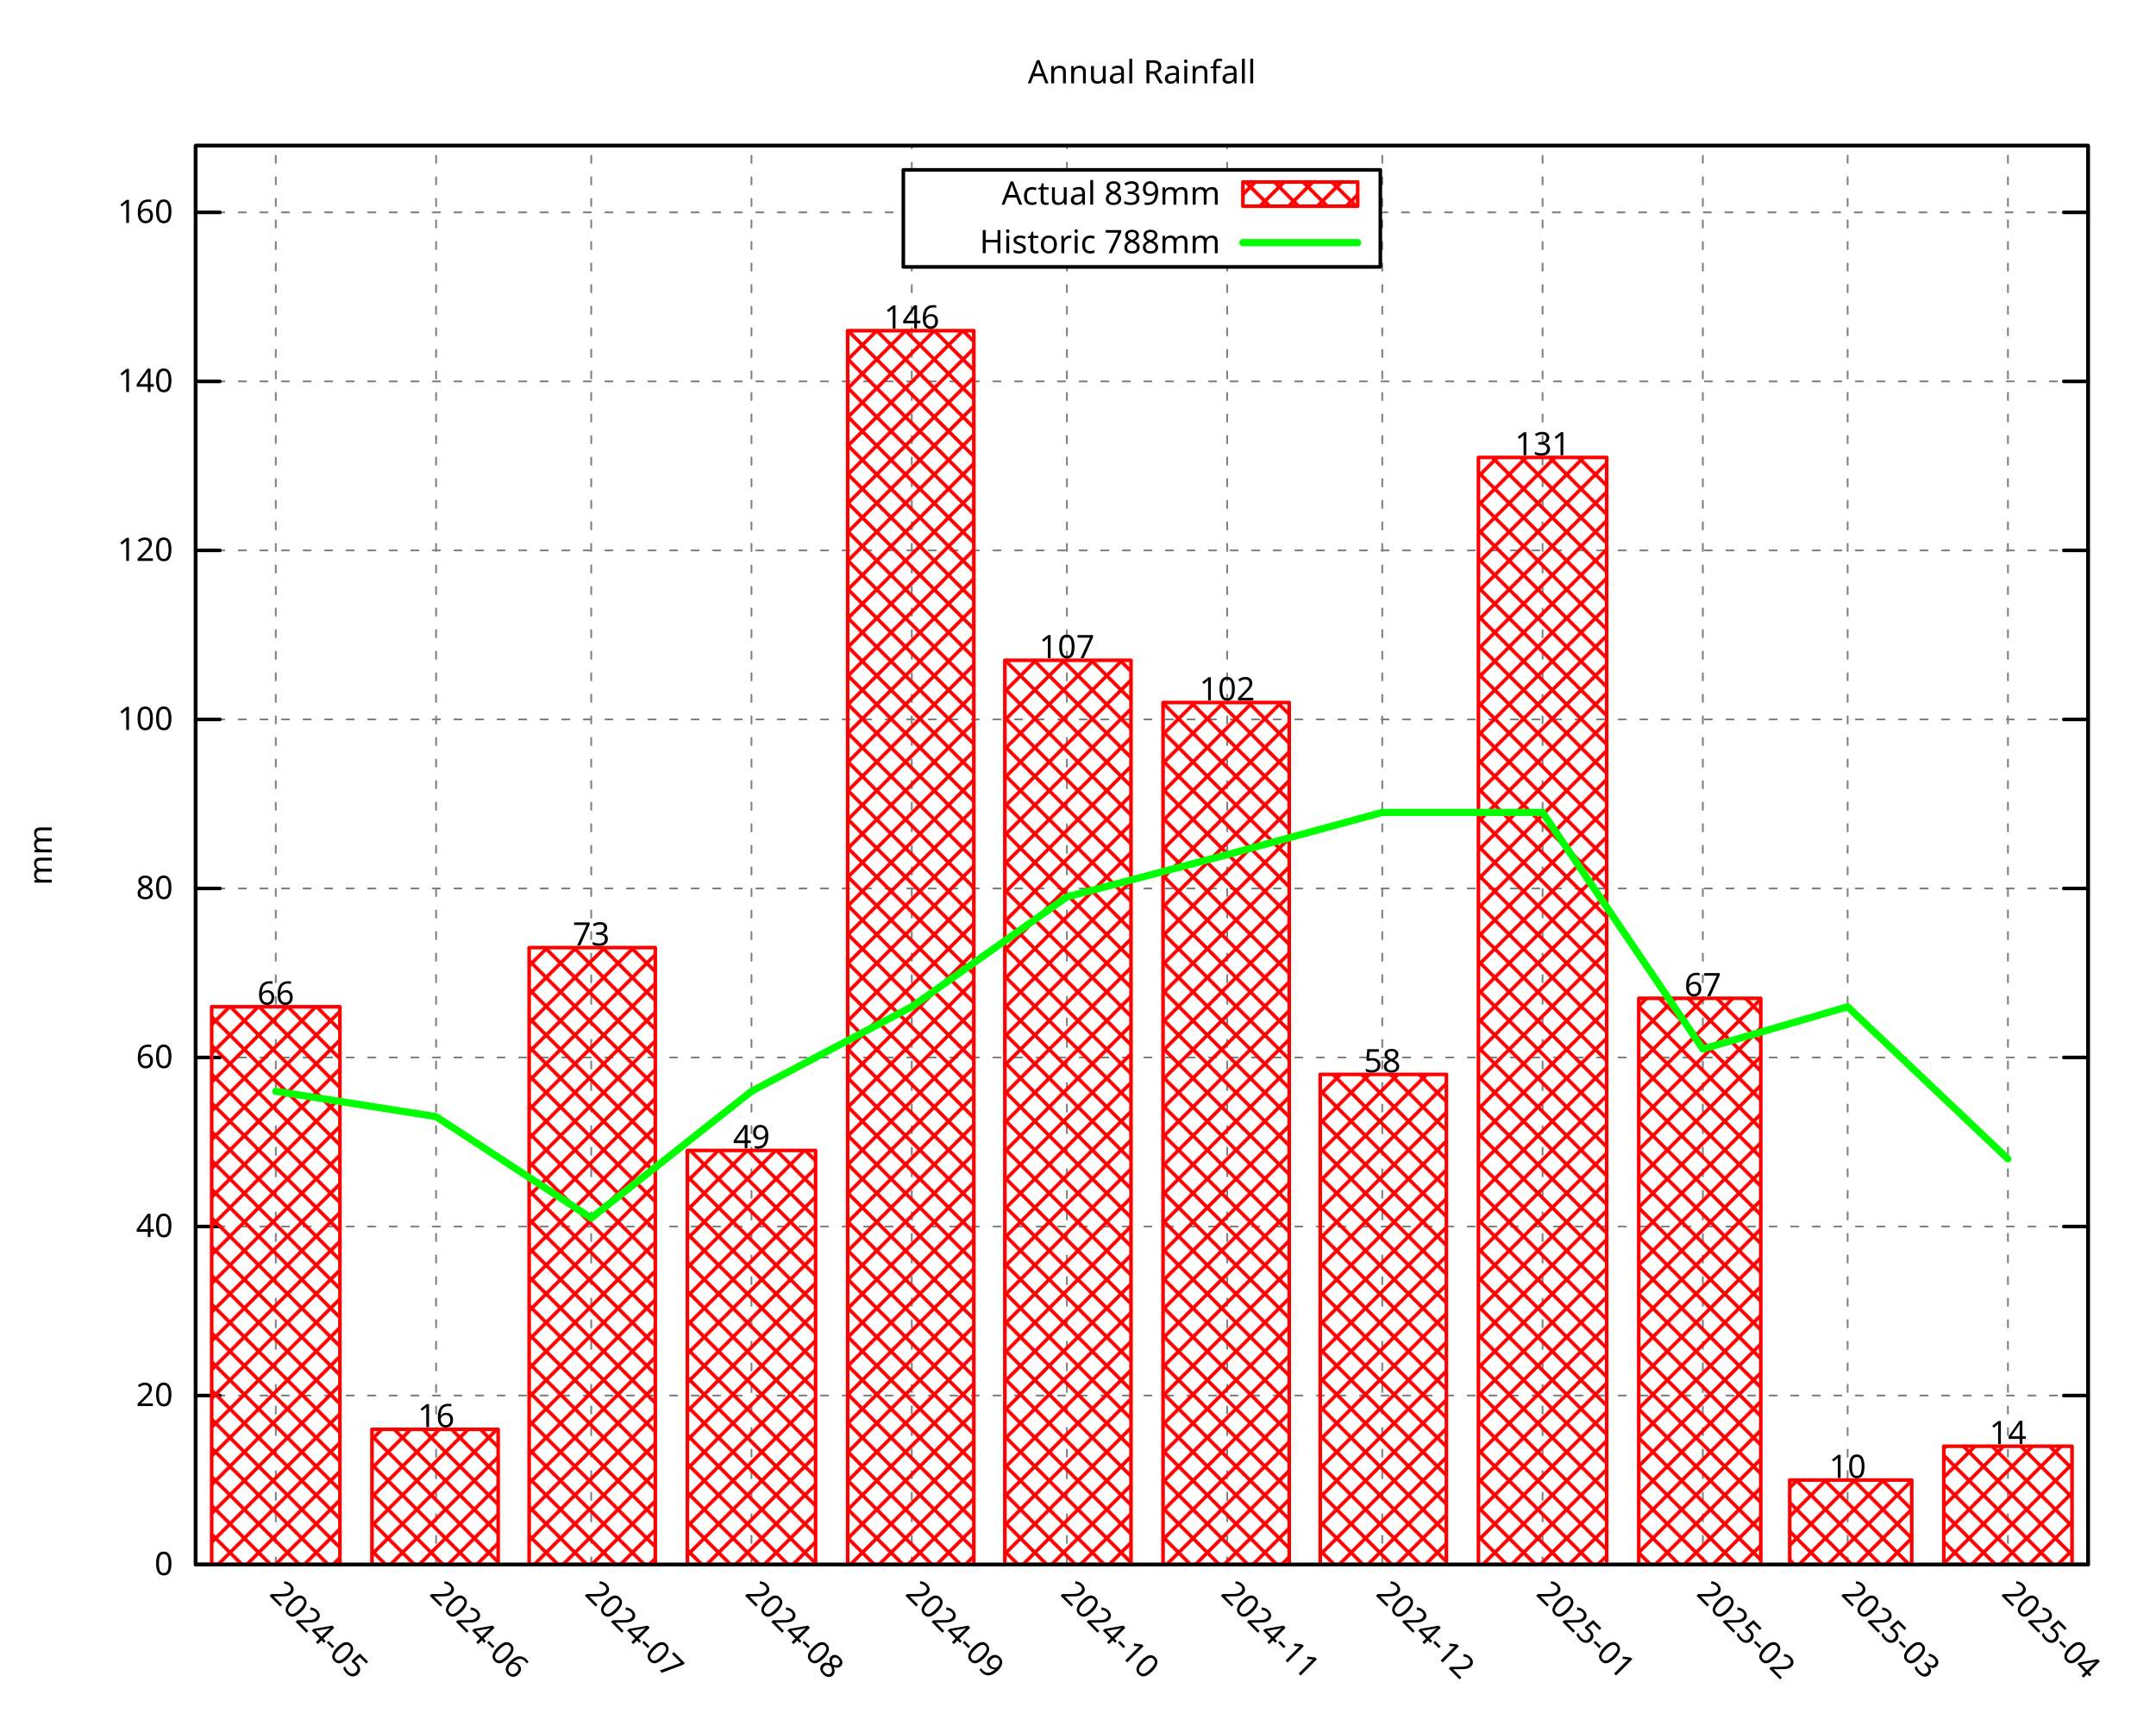
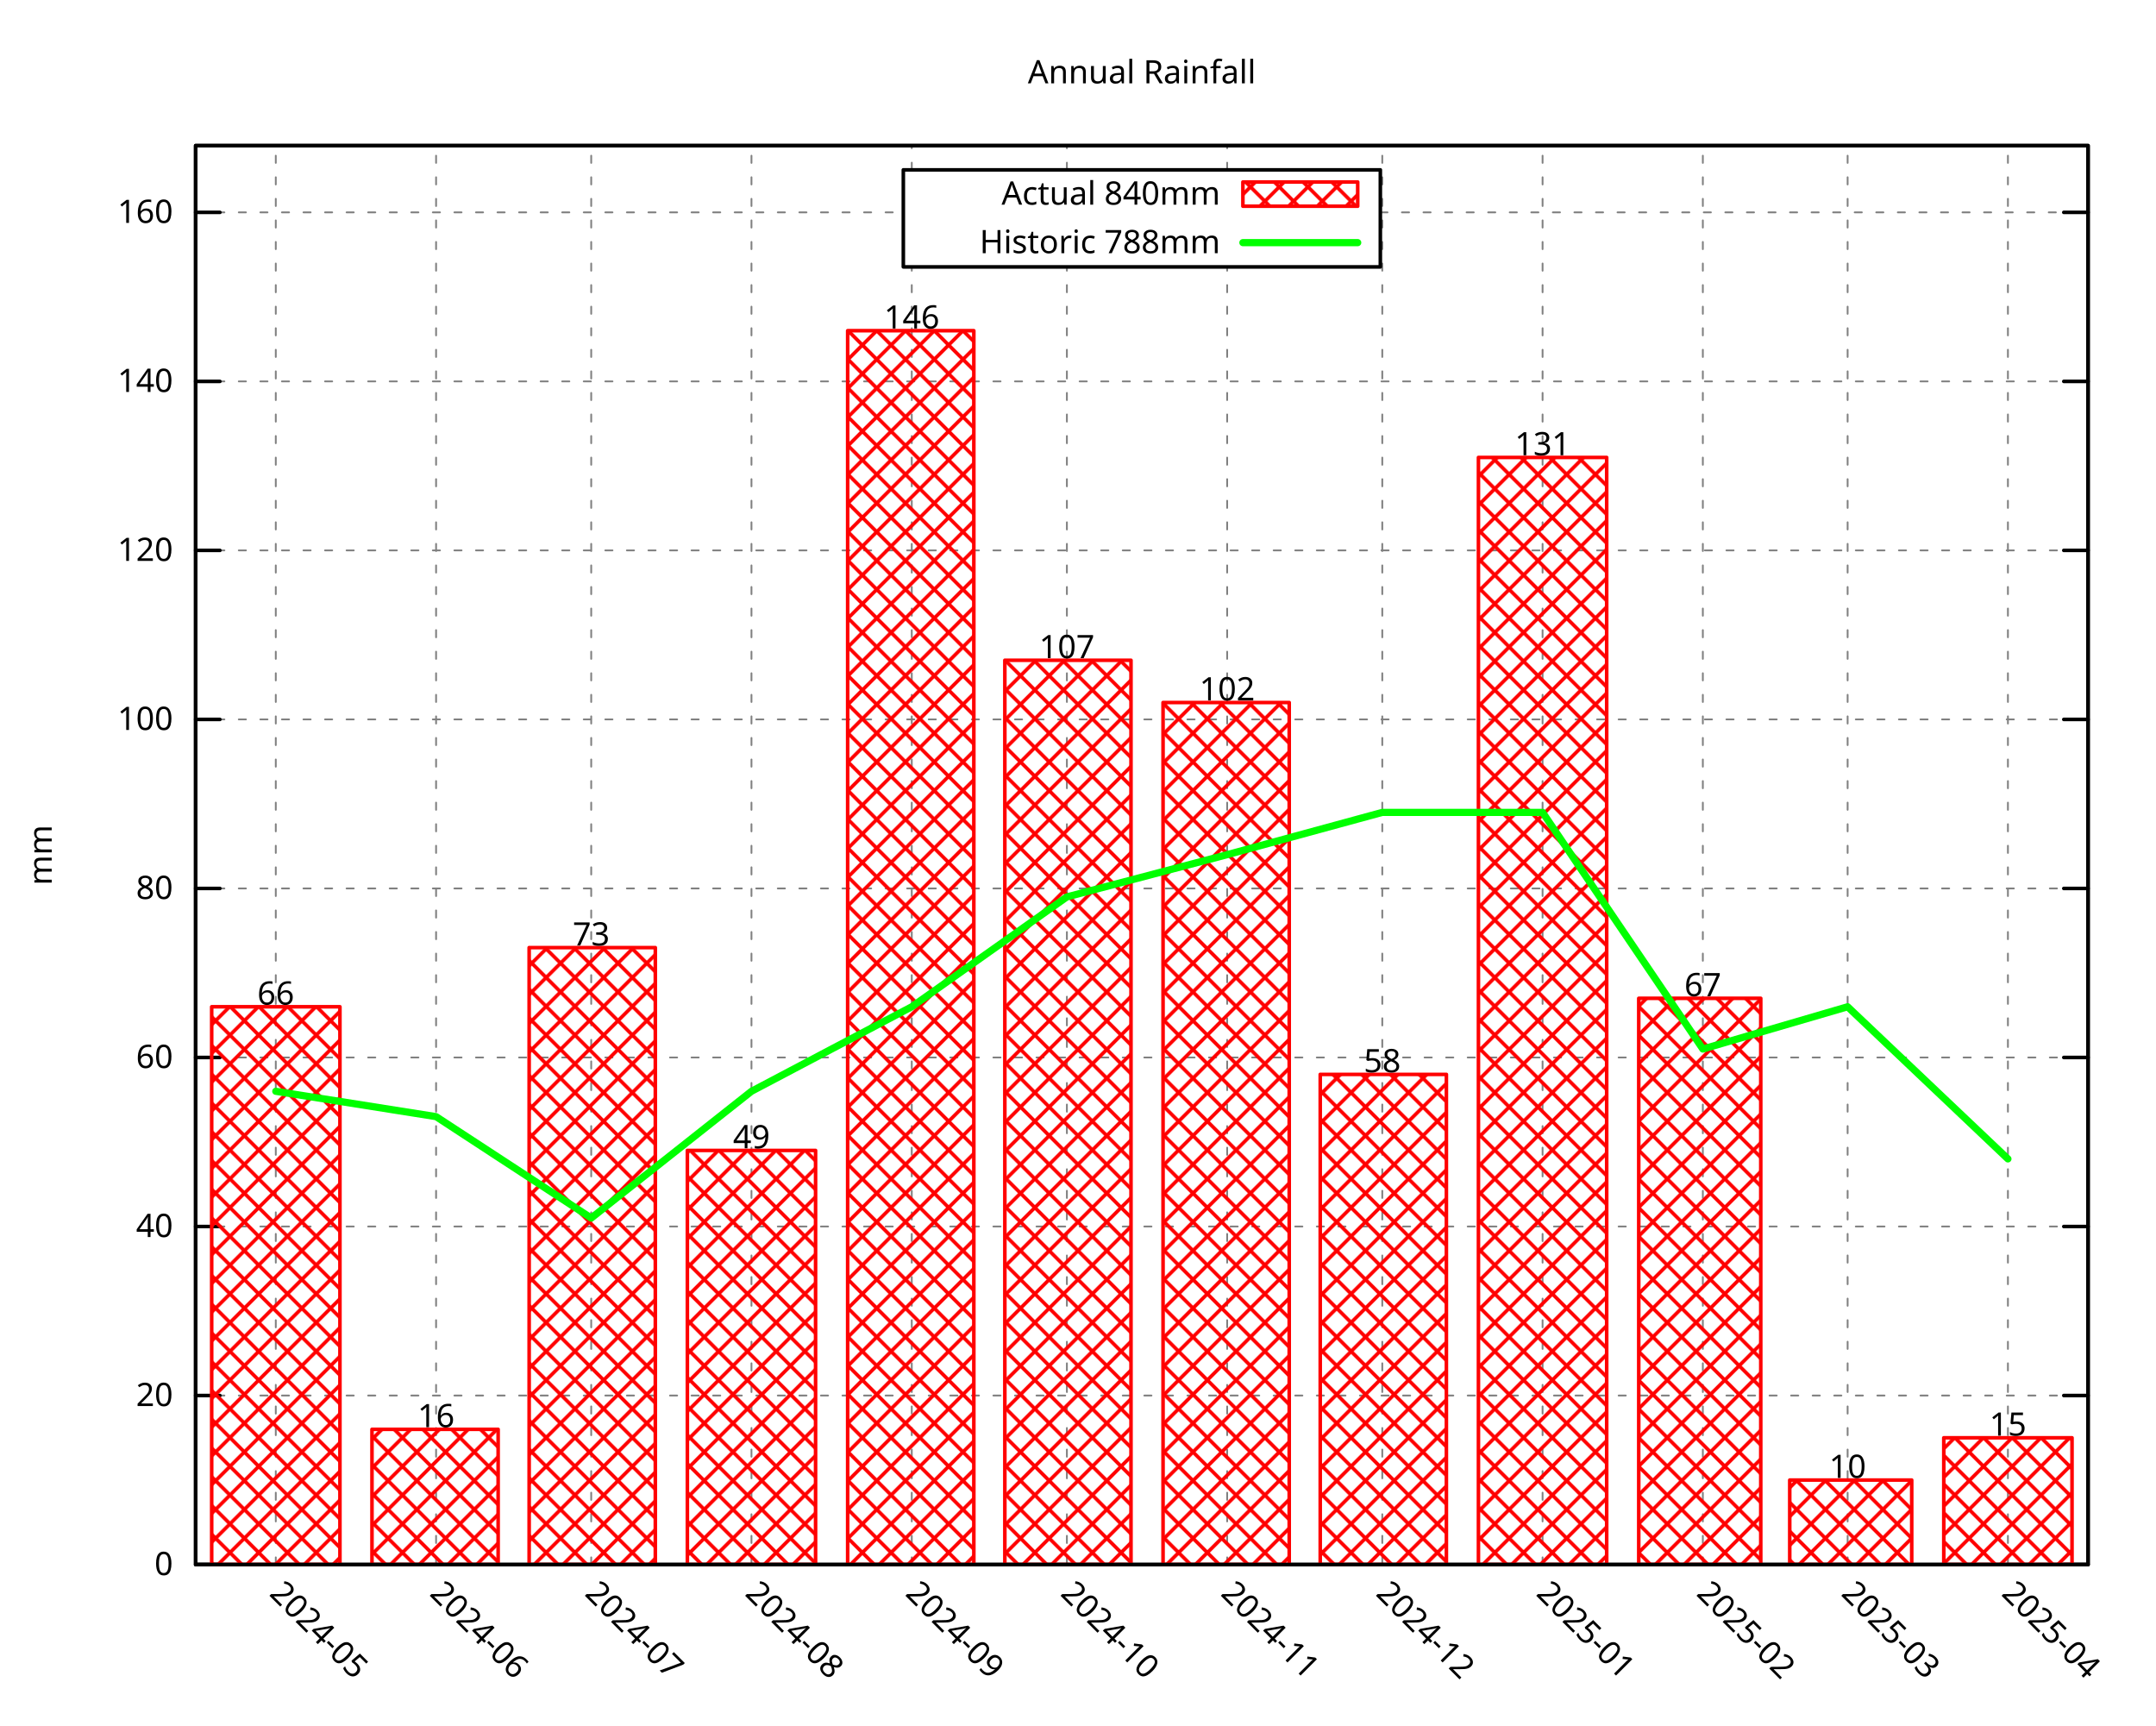
<svg xmlns="http://www.w3.org/2000/svg" xmlns:xlink="http://www.w3.org/1999/xlink" width="600" height="480" viewBox="0 0 600 480">
  <g id="gnuplot_canvas">
    <rect x="0" y="0" width="600" height="480" fill="none" />
    <defs>
      <circle id="gpDot" r="0.5" stroke-width="0.5" stroke="currentColor" />
      <path id="gpPt0" stroke-width="0.296" stroke="currentColor" d="M-1,0 h2 M0,-1 v2" />
      <path id="gpPt1" stroke-width="0.296" stroke="currentColor" d="M-1,-1 L1,1 M1,-1 L-1,1" />
      <path id="gpPt2" stroke-width="0.296" stroke="currentColor" d="M-1,0 L1,0 M0,-1 L0,1 M-1,-1 L1,1 M-1,1 L1,-1" />
      <rect id="gpPt3" stroke-width="0.296" stroke="currentColor" x="-1" y="-1" width="2" height="2" />
      <rect id="gpPt4" stroke-width="0.296" stroke="currentColor" fill="currentColor" x="-1" y="-1" width="2" height="2" />
      <circle id="gpPt5" stroke-width="0.296" stroke="currentColor" cx="0" cy="0" r="1" />
      <use xlink:href="#gpPt5" id="gpPt6" fill="currentColor" stroke="none" />
      <path id="gpPt7" stroke-width="0.296" stroke="currentColor" d="M0,-1.33 L-1.33,0.67 L1.33,0.67 z" />
      <use xlink:href="#gpPt7" id="gpPt8" fill="currentColor" stroke="none" />
      <use xlink:href="#gpPt7" id="gpPt9" stroke="currentColor" transform="rotate(180)" />
      <use xlink:href="#gpPt9" id="gpPt10" fill="currentColor" stroke="none" />
      <use xlink:href="#gpPt3" id="gpPt11" stroke="currentColor" transform="rotate(45)" />
      <use xlink:href="#gpPt11" id="gpPt12" fill="currentColor" stroke="none" />
      <path id="gpPt13" stroke-width="0.296" stroke="currentColor" d="M0,1.330 L1.265,0.411 L0.782,-1.067 L-0.782,-1.076 L-1.265,0.411 z" />
      <use xlink:href="#gpPt13" id="gpPt14" fill="currentColor" stroke="none" />
      <filter id="textbox" filterUnits="objectBoundingBox" x="0" y="0" height="1" width="1">
        <feFlood flood-color="white" flood-opacity="1" result="bgnd" />
        <feComposite in="SourceGraphic" in2="bgnd" operator="atop" />
      </filter>
      <filter id="greybox" filterUnits="objectBoundingBox" x="0" y="0" height="1" width="1">
        <feFlood flood-color="lightgrey" flood-opacity="1" result="grey" />
        <feComposite in="SourceGraphic" in2="grey" operator="atop" />
      </filter>
    </defs>
    <g fill="none" color="white" stroke="currentColor" stroke-width="1.00" stroke-linecap="round" stroke-linejoin="round">
</g>
    <g fill="none" color="black" stroke="currentColor" stroke-width="1.00" stroke-linecap="round" stroke-linejoin="round">
</g>
    <g fill="none" color="black" stroke="black" stroke-width="0.50" stroke-linecap="round" stroke-linejoin="round">
</g>
    <g fill="none" color="gray" stroke="currentColor" stroke-width="0.50" stroke-linecap="round" stroke-linejoin="round">
      <path stroke="gray" stroke-dasharray="2,4" class="gridline" d="M54.45,435.32 L581.09,435.32  " />
    </g>
    <g fill="none" color="gray" stroke="gray" stroke-width="1.00" stroke-linecap="round" stroke-linejoin="round">
</g>
    <g fill="none" color="black" stroke="currentColor" stroke-width="1.00" stroke-linecap="round" stroke-linejoin="round">
      <path stroke="black" d="M54.45,435.32 L61.20,435.32 M581.09,435.32 L574.34,435.32  " />
      <g transform="translate(48.15,438.25)" stroke="none" fill="black" font-family="Droid Sans" font-size="9.00" text-anchor="end">
        <text>
          <tspan font-family="Droid Sans"> 0</tspan>
        </text>
      </g>
    </g>
    <g fill="none" color="black" stroke="currentColor" stroke-width="1.00" stroke-linecap="round" stroke-linejoin="round">
</g>
    <g fill="none" color="black" stroke="black" stroke-width="0.50" stroke-linecap="round" stroke-linejoin="round">
</g>
    <g fill="none" color="gray" stroke="currentColor" stroke-width="0.50" stroke-linecap="round" stroke-linejoin="round">
      <path stroke="gray" stroke-dasharray="2,4" class="gridline" d="M54.45,388.29 L581.09,388.29  " />
    </g>
    <g fill="none" color="gray" stroke="gray" stroke-width="1.00" stroke-linecap="round" stroke-linejoin="round">
</g>
    <g fill="none" color="black" stroke="currentColor" stroke-width="1.00" stroke-linecap="round" stroke-linejoin="round">
      <path stroke="black" d="M54.45,388.29 L61.20,388.29 M581.09,388.29 L574.34,388.29  " />
      <g transform="translate(48.15,391.22)" stroke="none" fill="black" font-family="Droid Sans" font-size="9.00" text-anchor="end">
        <text>
          <tspan font-family="Droid Sans"> 20</tspan>
        </text>
      </g>
    </g>
    <g fill="none" color="black" stroke="currentColor" stroke-width="1.00" stroke-linecap="round" stroke-linejoin="round">
</g>
    <g fill="none" color="black" stroke="black" stroke-width="0.50" stroke-linecap="round" stroke-linejoin="round">
</g>
    <g fill="none" color="gray" stroke="currentColor" stroke-width="0.50" stroke-linecap="round" stroke-linejoin="round">
      <path stroke="gray" stroke-dasharray="2,4" class="gridline" d="M54.45,341.26 L581.09,341.26  " />
    </g>
    <g fill="none" color="gray" stroke="gray" stroke-width="1.00" stroke-linecap="round" stroke-linejoin="round">
</g>
    <g fill="none" color="black" stroke="currentColor" stroke-width="1.00" stroke-linecap="round" stroke-linejoin="round">
      <path stroke="black" d="M54.45,341.26 L61.20,341.26 M581.09,341.26 L574.34,341.26  " />
      <g transform="translate(48.15,344.19)" stroke="none" fill="black" font-family="Droid Sans" font-size="9.00" text-anchor="end">
        <text>
          <tspan font-family="Droid Sans"> 40</tspan>
        </text>
      </g>
    </g>
    <g fill="none" color="black" stroke="currentColor" stroke-width="1.00" stroke-linecap="round" stroke-linejoin="round">
</g>
    <g fill="none" color="black" stroke="black" stroke-width="0.50" stroke-linecap="round" stroke-linejoin="round">
</g>
    <g fill="none" color="gray" stroke="currentColor" stroke-width="0.50" stroke-linecap="round" stroke-linejoin="round">
      <path stroke="gray" stroke-dasharray="2,4" class="gridline" d="M54.45,294.23 L581.09,294.23  " />
    </g>
    <g fill="none" color="gray" stroke="gray" stroke-width="1.00" stroke-linecap="round" stroke-linejoin="round">
</g>
    <g fill="none" color="black" stroke="currentColor" stroke-width="1.00" stroke-linecap="round" stroke-linejoin="round">
      <path stroke="black" d="M54.45,294.23 L61.20,294.23 M581.09,294.23 L574.34,294.23  " />
      <g transform="translate(48.15,297.16)" stroke="none" fill="black" font-family="Droid Sans" font-size="9.00" text-anchor="end">
        <text>
          <tspan font-family="Droid Sans"> 60</tspan>
        </text>
      </g>
    </g>
    <g fill="none" color="black" stroke="currentColor" stroke-width="1.00" stroke-linecap="round" stroke-linejoin="round">
</g>
    <g fill="none" color="black" stroke="black" stroke-width="0.50" stroke-linecap="round" stroke-linejoin="round">
</g>
    <g fill="none" color="gray" stroke="currentColor" stroke-width="0.50" stroke-linecap="round" stroke-linejoin="round">
      <path stroke="gray" stroke-dasharray="2,4" class="gridline" d="M54.45,247.20 L581.09,247.20  " />
    </g>
    <g fill="none" color="gray" stroke="gray" stroke-width="1.00" stroke-linecap="round" stroke-linejoin="round">
</g>
    <g fill="none" color="black" stroke="currentColor" stroke-width="1.00" stroke-linecap="round" stroke-linejoin="round">
      <path stroke="black" d="M54.45,247.20 L61.20,247.20 M581.09,247.20 L574.34,247.20  " />
      <g transform="translate(48.15,250.13)" stroke="none" fill="black" font-family="Droid Sans" font-size="9.00" text-anchor="end">
        <text>
          <tspan font-family="Droid Sans"> 80</tspan>
        </text>
      </g>
    </g>
    <g fill="none" color="black" stroke="currentColor" stroke-width="1.00" stroke-linecap="round" stroke-linejoin="round">
</g>
    <g fill="none" color="black" stroke="black" stroke-width="0.50" stroke-linecap="round" stroke-linejoin="round">
</g>
    <g fill="none" color="gray" stroke="currentColor" stroke-width="0.50" stroke-linecap="round" stroke-linejoin="round">
      <path stroke="gray" stroke-dasharray="2,4" class="gridline" d="M54.45,200.17 L581.09,200.17  " />
    </g>
    <g fill="none" color="gray" stroke="gray" stroke-width="1.00" stroke-linecap="round" stroke-linejoin="round">
</g>
    <g fill="none" color="black" stroke="currentColor" stroke-width="1.00" stroke-linecap="round" stroke-linejoin="round">
      <path stroke="black" d="M54.45,200.17 L61.20,200.17 M581.09,200.17 L574.34,200.17  " />
      <g transform="translate(48.15,203.10)" stroke="none" fill="black" font-family="Droid Sans" font-size="9.00" text-anchor="end">
        <text>
          <tspan font-family="Droid Sans"> 100</tspan>
        </text>
      </g>
    </g>
    <g fill="none" color="black" stroke="currentColor" stroke-width="1.00" stroke-linecap="round" stroke-linejoin="round">
</g>
    <g fill="none" color="black" stroke="black" stroke-width="0.50" stroke-linecap="round" stroke-linejoin="round">
</g>
    <g fill="none" color="gray" stroke="currentColor" stroke-width="0.50" stroke-linecap="round" stroke-linejoin="round">
      <path stroke="gray" stroke-dasharray="2,4" class="gridline" d="M54.45,153.14 L581.09,153.14  " />
    </g>
    <g fill="none" color="gray" stroke="gray" stroke-width="1.00" stroke-linecap="round" stroke-linejoin="round">
</g>
    <g fill="none" color="black" stroke="currentColor" stroke-width="1.00" stroke-linecap="round" stroke-linejoin="round">
      <path stroke="black" d="M54.45,153.14 L61.20,153.14 M581.09,153.14 L574.34,153.14  " />
      <g transform="translate(48.15,156.07)" stroke="none" fill="black" font-family="Droid Sans" font-size="9.00" text-anchor="end">
        <text>
          <tspan font-family="Droid Sans"> 120</tspan>
        </text>
      </g>
    </g>
    <g fill="none" color="black" stroke="currentColor" stroke-width="1.00" stroke-linecap="round" stroke-linejoin="round">
</g>
    <g fill="none" color="black" stroke="black" stroke-width="0.50" stroke-linecap="round" stroke-linejoin="round">
</g>
    <g fill="none" color="gray" stroke="currentColor" stroke-width="0.50" stroke-linecap="round" stroke-linejoin="round">
      <path stroke="gray" stroke-dasharray="2,4" class="gridline" d="M54.45,106.12 L581.09,106.12  " />
    </g>
    <g fill="none" color="gray" stroke="gray" stroke-width="1.00" stroke-linecap="round" stroke-linejoin="round">
</g>
    <g fill="none" color="black" stroke="currentColor" stroke-width="1.00" stroke-linecap="round" stroke-linejoin="round">
      <path stroke="black" d="M54.45,106.12 L61.20,106.12 M581.09,106.12 L574.34,106.12  " />
      <g transform="translate(48.15,109.05)" stroke="none" fill="black" font-family="Droid Sans" font-size="9.00" text-anchor="end">
        <text>
          <tspan font-family="Droid Sans"> 140</tspan>
        </text>
      </g>
    </g>
    <g fill="none" color="black" stroke="currentColor" stroke-width="1.00" stroke-linecap="round" stroke-linejoin="round">
</g>
    <g fill="none" color="black" stroke="black" stroke-width="0.50" stroke-linecap="round" stroke-linejoin="round">
</g>
    <g fill="none" color="gray" stroke="currentColor" stroke-width="0.50" stroke-linecap="round" stroke-linejoin="round">
      <path stroke="gray" stroke-dasharray="2,4" class="gridline" d="M54.45,59.09 L251.39,59.09 M384.14,59.09 L581.09,59.09  " />
    </g>
    <g fill="none" color="gray" stroke="gray" stroke-width="1.00" stroke-linecap="round" stroke-linejoin="round">
</g>
    <g fill="none" color="black" stroke="currentColor" stroke-width="1.00" stroke-linecap="round" stroke-linejoin="round">
      <path stroke="black" d="M54.45,59.09 L61.20,59.09 M581.09,59.09 L574.34,59.09  " />
      <g transform="translate(48.15,62.02)" stroke="none" fill="black" font-family="Droid Sans" font-size="9.00" text-anchor="end">
        <text>
          <tspan font-family="Droid Sans"> 160</tspan>
        </text>
      </g>
    </g>
    <g fill="none" color="black" stroke="currentColor" stroke-width="1.00" stroke-linecap="round" stroke-linejoin="round">
</g>
    <g fill="none" color="black" stroke="black" stroke-width="0.50" stroke-linecap="round" stroke-linejoin="round">
</g>
    <g fill="none" color="gray" stroke="currentColor" stroke-width="0.50" stroke-linecap="round" stroke-linejoin="round">
      <path stroke="gray" stroke-dasharray="2,4" class="gridline" d="M76.75,435.32 L76.75,40.51  " />
    </g>
    <g fill="none" color="gray" stroke="gray" stroke-width="1.00" stroke-linecap="round" stroke-linejoin="round">
</g>
    <g fill="none" color="black" stroke="currentColor" stroke-width="1.00" stroke-linecap="round" stroke-linejoin="round">
      <path stroke="black" d="M76.75,435.32 M76.75,40.51  " />
      <g transform="translate(74.68,443.69) rotate(45.00)" stroke="none" fill="black" font-family="Droid Sans" font-size="9.00" text-anchor="start">
        <text>
          <tspan font-family="Droid Sans">2024-05</tspan>
        </text>
      </g>
    </g>
    <g fill="none" color="black" stroke="currentColor" stroke-width="1.00" stroke-linecap="round" stroke-linejoin="round">
</g>
    <g fill="none" color="black" stroke="black" stroke-width="0.50" stroke-linecap="round" stroke-linejoin="round">
</g>
    <g fill="none" color="gray" stroke="currentColor" stroke-width="0.50" stroke-linecap="round" stroke-linejoin="round">
      <path stroke="gray" stroke-dasharray="2,4" class="gridline" d="M121.36,435.32 L121.36,40.51  " />
    </g>
    <g fill="none" color="gray" stroke="gray" stroke-width="1.00" stroke-linecap="round" stroke-linejoin="round">
</g>
    <g fill="none" color="black" stroke="currentColor" stroke-width="1.00" stroke-linecap="round" stroke-linejoin="round">
      <path stroke="black" d="M121.36,435.32 M121.36,40.51  " />
      <g transform="translate(119.29,443.69) rotate(45.00)" stroke="none" fill="black" font-family="Droid Sans" font-size="9.00" text-anchor="start">
        <text>
          <tspan font-family="Droid Sans">2024-06</tspan>
        </text>
      </g>
    </g>
    <g fill="none" color="black" stroke="currentColor" stroke-width="1.00" stroke-linecap="round" stroke-linejoin="round">
</g>
    <g fill="none" color="black" stroke="black" stroke-width="0.50" stroke-linecap="round" stroke-linejoin="round">
</g>
    <g fill="none" color="gray" stroke="currentColor" stroke-width="0.50" stroke-linecap="round" stroke-linejoin="round">
      <path stroke="gray" stroke-dasharray="2,4" class="gridline" d="M164.53,435.32 L164.53,40.51  " />
    </g>
    <g fill="none" color="gray" stroke="gray" stroke-width="1.00" stroke-linecap="round" stroke-linejoin="round">
</g>
    <g fill="none" color="black" stroke="currentColor" stroke-width="1.00" stroke-linecap="round" stroke-linejoin="round">
      <path stroke="black" d="M164.53,435.32 M164.53,40.51  " />
      <g transform="translate(162.46,443.69) rotate(45.00)" stroke="none" fill="black" font-family="Droid Sans" font-size="9.00" text-anchor="start">
        <text>
          <tspan font-family="Droid Sans">2024-07</tspan>
        </text>
      </g>
    </g>
    <g fill="none" color="black" stroke="currentColor" stroke-width="1.00" stroke-linecap="round" stroke-linejoin="round">
</g>
    <g fill="none" color="black" stroke="black" stroke-width="0.50" stroke-linecap="round" stroke-linejoin="round">
</g>
    <g fill="none" color="gray" stroke="currentColor" stroke-width="0.50" stroke-linecap="round" stroke-linejoin="round">
      <path stroke="gray" stroke-dasharray="2,4" class="gridline" d="M209.13,435.32 L209.13,40.51  " />
    </g>
    <g fill="none" color="gray" stroke="gray" stroke-width="1.00" stroke-linecap="round" stroke-linejoin="round">
</g>
    <g fill="none" color="black" stroke="currentColor" stroke-width="1.00" stroke-linecap="round" stroke-linejoin="round">
      <path stroke="black" d="M209.13,435.32 M209.13,40.51  " />
      <g transform="translate(207.06,443.69) rotate(45.00)" stroke="none" fill="black" font-family="Droid Sans" font-size="9.00" text-anchor="start">
        <text>
          <tspan font-family="Droid Sans">2024-08</tspan>
        </text>
      </g>
    </g>
    <g fill="none" color="black" stroke="currentColor" stroke-width="1.00" stroke-linecap="round" stroke-linejoin="round">
</g>
    <g fill="none" color="black" stroke="black" stroke-width="0.50" stroke-linecap="round" stroke-linejoin="round">
</g>
    <g fill="none" color="gray" stroke="currentColor" stroke-width="0.50" stroke-linecap="round" stroke-linejoin="round">
      <path stroke="gray" stroke-dasharray="2,4" class="gridline" d="M253.74,435.32 L253.74,74.26 M253.74,47.26 L253.74,40.51  " />
    </g>
    <g fill="none" color="gray" stroke="gray" stroke-width="1.00" stroke-linecap="round" stroke-linejoin="round">
</g>
    <g fill="none" color="black" stroke="currentColor" stroke-width="1.00" stroke-linecap="round" stroke-linejoin="round">
      <path stroke="black" d="M253.74,435.32 M253.74,40.51  " />
      <g transform="translate(251.67,443.69) rotate(45.00)" stroke="none" fill="black" font-family="Droid Sans" font-size="9.00" text-anchor="start">
        <text>
          <tspan font-family="Droid Sans">2024-09</tspan>
        </text>
      </g>
    </g>
    <g fill="none" color="black" stroke="currentColor" stroke-width="1.00" stroke-linecap="round" stroke-linejoin="round">
</g>
    <g fill="none" color="black" stroke="black" stroke-width="0.50" stroke-linecap="round" stroke-linejoin="round">
</g>
    <g fill="none" color="gray" stroke="currentColor" stroke-width="0.50" stroke-linecap="round" stroke-linejoin="round">
      <path stroke="gray" stroke-dasharray="2,4" class="gridline" d="M296.91,435.32 L296.91,74.26 M296.91,47.26 L296.91,40.51  " />
    </g>
    <g fill="none" color="gray" stroke="gray" stroke-width="1.00" stroke-linecap="round" stroke-linejoin="round">
</g>
    <g fill="none" color="black" stroke="currentColor" stroke-width="1.00" stroke-linecap="round" stroke-linejoin="round">
      <path stroke="black" d="M296.91,435.32 M296.91,40.51  " />
      <g transform="translate(294.84,443.69) rotate(45.00)" stroke="none" fill="black" font-family="Droid Sans" font-size="9.00" text-anchor="start">
        <text>
          <tspan font-family="Droid Sans">2024-10</tspan>
        </text>
      </g>
    </g>
    <g fill="none" color="black" stroke="currentColor" stroke-width="1.00" stroke-linecap="round" stroke-linejoin="round">
</g>
    <g fill="none" color="black" stroke="black" stroke-width="0.50" stroke-linecap="round" stroke-linejoin="round">
</g>
    <g fill="none" color="gray" stroke="currentColor" stroke-width="0.50" stroke-linecap="round" stroke-linejoin="round">
      <path stroke="gray" stroke-dasharray="2,4" class="gridline" d="M341.51,435.32 L341.51,74.26 M341.51,47.26 L341.51,40.51  " />
    </g>
    <g fill="none" color="gray" stroke="gray" stroke-width="1.00" stroke-linecap="round" stroke-linejoin="round">
</g>
    <g fill="none" color="black" stroke="currentColor" stroke-width="1.00" stroke-linecap="round" stroke-linejoin="round">
      <path stroke="black" d="M341.51,435.32 M341.51,40.51  " />
      <g transform="translate(339.44,443.69) rotate(45.00)" stroke="none" fill="black" font-family="Droid Sans" font-size="9.00" text-anchor="start">
        <text>
          <tspan font-family="Droid Sans">2024-11</tspan>
        </text>
      </g>
    </g>
    <g fill="none" color="black" stroke="currentColor" stroke-width="1.00" stroke-linecap="round" stroke-linejoin="round">
</g>
    <g fill="none" color="black" stroke="black" stroke-width="0.50" stroke-linecap="round" stroke-linejoin="round">
</g>
    <g fill="none" color="gray" stroke="currentColor" stroke-width="0.50" stroke-linecap="round" stroke-linejoin="round">
      <path stroke="gray" stroke-dasharray="2,4" class="gridline" d="M384.68,435.32 L384.68,40.51  " />
    </g>
    <g fill="none" color="gray" stroke="gray" stroke-width="1.00" stroke-linecap="round" stroke-linejoin="round">
</g>
    <g fill="none" color="black" stroke="currentColor" stroke-width="1.00" stroke-linecap="round" stroke-linejoin="round">
      <path stroke="black" d="M384.68,435.32 M384.68,40.51  " />
      <g transform="translate(382.61,443.69) rotate(45.00)" stroke="none" fill="black" font-family="Droid Sans" font-size="9.00" text-anchor="start">
        <text>
          <tspan font-family="Droid Sans">2024-12</tspan>
        </text>
      </g>
    </g>
    <g fill="none" color="black" stroke="currentColor" stroke-width="1.00" stroke-linecap="round" stroke-linejoin="round">
</g>
    <g fill="none" color="black" stroke="black" stroke-width="0.50" stroke-linecap="round" stroke-linejoin="round">
</g>
    <g fill="none" color="gray" stroke="currentColor" stroke-width="0.50" stroke-linecap="round" stroke-linejoin="round">
      <path stroke="gray" stroke-dasharray="2,4" class="gridline" d="M429.29,435.32 L429.29,40.51  " />
    </g>
    <g fill="none" color="gray" stroke="gray" stroke-width="1.00" stroke-linecap="round" stroke-linejoin="round">
</g>
    <g fill="none" color="black" stroke="currentColor" stroke-width="1.00" stroke-linecap="round" stroke-linejoin="round">
      <path stroke="black" d="M429.29,435.32 M429.29,40.51  " />
      <g transform="translate(427.22,443.69) rotate(45.00)" stroke="none" fill="black" font-family="Droid Sans" font-size="9.00" text-anchor="start">
        <text>
          <tspan font-family="Droid Sans">2025-01</tspan>
        </text>
      </g>
    </g>
    <g fill="none" color="black" stroke="currentColor" stroke-width="1.00" stroke-linecap="round" stroke-linejoin="round">
</g>
    <g fill="none" color="black" stroke="black" stroke-width="0.50" stroke-linecap="round" stroke-linejoin="round">
</g>
    <g fill="none" color="gray" stroke="currentColor" stroke-width="0.50" stroke-linecap="round" stroke-linejoin="round">
      <path stroke="gray" stroke-dasharray="2,4" class="gridline" d="M473.89,435.32 L473.89,40.51  " />
    </g>
    <g fill="none" color="gray" stroke="gray" stroke-width="1.00" stroke-linecap="round" stroke-linejoin="round">
</g>
    <g fill="none" color="black" stroke="currentColor" stroke-width="1.00" stroke-linecap="round" stroke-linejoin="round">
      <path stroke="black" d="M473.89,435.32 M473.89,40.51  " />
      <g transform="translate(471.82,443.69) rotate(45.00)" stroke="none" fill="black" font-family="Droid Sans" font-size="9.00" text-anchor="start">
        <text>
          <tspan font-family="Droid Sans">2025-02</tspan>
        </text>
      </g>
    </g>
    <g fill="none" color="black" stroke="currentColor" stroke-width="1.00" stroke-linecap="round" stroke-linejoin="round">
</g>
    <g fill="none" color="black" stroke="black" stroke-width="0.50" stroke-linecap="round" stroke-linejoin="round">
</g>
    <g fill="none" color="gray" stroke="currentColor" stroke-width="0.50" stroke-linecap="round" stroke-linejoin="round">
      <path stroke="gray" stroke-dasharray="2,4" class="gridline" d="M514.18,435.32 L514.18,40.51  " />
    </g>
    <g fill="none" color="gray" stroke="gray" stroke-width="1.00" stroke-linecap="round" stroke-linejoin="round">
</g>
    <g fill="none" color="black" stroke="currentColor" stroke-width="1.00" stroke-linecap="round" stroke-linejoin="round">
      <path stroke="black" d="M514.18,435.32 M514.18,40.51  " />
      <g transform="translate(512.11,443.69) rotate(45.00)" stroke="none" fill="black" font-family="Droid Sans" font-size="9.00" text-anchor="start">
        <text>
          <tspan font-family="Droid Sans">2025-03</tspan>
        </text>
      </g>
    </g>
    <g fill="none" color="black" stroke="currentColor" stroke-width="1.00" stroke-linecap="round" stroke-linejoin="round">
</g>
    <g fill="none" color="black" stroke="black" stroke-width="0.50" stroke-linecap="round" stroke-linejoin="round">
</g>
    <g fill="none" color="gray" stroke="currentColor" stroke-width="0.50" stroke-linecap="round" stroke-linejoin="round">
      <path stroke="gray" stroke-dasharray="2,4" class="gridline" d="M558.79,435.32 L558.79,40.51  " />
    </g>
    <g fill="none" color="gray" stroke="gray" stroke-width="1.00" stroke-linecap="round" stroke-linejoin="round">
</g>
    <g fill="none" color="black" stroke="currentColor" stroke-width="1.00" stroke-linecap="round" stroke-linejoin="round">
      <path stroke="black" d="M558.79,435.32 M558.79,40.51  " />
      <g transform="translate(556.72,443.69) rotate(45.00)" stroke="none" fill="black" font-family="Droid Sans" font-size="9.00" text-anchor="start">
        <text>
          <tspan font-family="Droid Sans">2025-04</tspan>
        </text>
      </g>
    </g>
    <g fill="none" color="black" stroke="currentColor" stroke-width="1.00" stroke-linecap="round" stroke-linejoin="round">
</g>
    <g fill="none" color="black" stroke="currentColor" stroke-width="1.00" stroke-linecap="round" stroke-linejoin="round">
      <path stroke="black" d="M54.45,40.51 L54.45,435.32 L581.09,435.32 L581.09,40.51 L54.45,40.51 Z  " />
    </g>
    <g fill="none" color="black" stroke="currentColor" stroke-width="1.00" stroke-linecap="round" stroke-linejoin="round">
</g>
    <g fill="none" color="black" stroke="currentColor" stroke-width="1.00" stroke-linecap="round" stroke-linejoin="round">
      <path stroke="black" d="M251.39,74.26 L251.39,47.26 L384.14,47.26 L384.14,74.26 L251.39,74.26 Z  " />
    </g>
    <g id="gnuplot_plot_1">
      <g fill="none" color="black" stroke="currentColor" stroke-width="1.00" stroke-linecap="round" stroke-linejoin="round">
        <g transform="translate(339.59,56.94)" stroke="none" fill="black" font-family="Droid Sans" font-size="9.00" text-anchor="end">
          <text>
-             <tspan font-family="Droid Sans">Actual 839mm</tspan>
+             <tspan font-family="Droid Sans">Actual 840mm</tspan>
          </text>
        </g>
      </g>
      <g fill="none" color="black" stroke="currentColor" stroke-width="1.00" stroke-linecap="round" stroke-linejoin="round">
        <defs>
          <pattern id="gpPat1" patternUnits="userSpaceOnUse" x="0" y="0" width="8" height="8">
            <path style="fill:none; stroke:rgb(255,0,0)" d="M0,0 L8,8 M0,8 L8,0" />
          </pattern>
        </defs>
        <g stroke="none" shape-rendering="crispEdges">
          <polygon fill="url(#gpPat1)" points="345.89,57.38 377.84,57.38 377.84,50.63 345.89,50.63 " />
        </g>
        <path stroke="rgb(255,   0,   0)" d="M345.89,57.38 L377.84,57.38 L377.84,50.64 L345.89,50.64 L345.89,57.38 Z  " />
      </g>
      <g fill="none" color="black" stroke="currentColor" stroke-width="1.00" stroke-linecap="round" stroke-linejoin="round">
        <defs>
          <pattern id="gpPat2" patternUnits="userSpaceOnUse" x="0" y="0" width="8" height="8">
            <path style="fill:none; stroke:rgb(255,0,0)" d="M0,0 L8,8 M0,8 L8,0" />
          </pattern>
        </defs>
        <g stroke="none" shape-rendering="crispEdges">
          <polygon fill="url(#gpPat2)" points="58.91,435.32 94.61,435.32 94.61,280.11 58.91,280.11 " />
        </g>
        <path stroke="rgb(255,   0,   0)" d="M58.91,435.32 L58.91,280.12 L94.60,280.12 L94.60,435.32 L58.91,435.32 Z  " />
        <g stroke="none" shape-rendering="crispEdges">
          <polygon fill="url(#gpPat2)" points="103.52,435.32 138.64,435.32 138.64,397.69 103.52,397.69 " />
        </g>
        <path stroke="rgb(255,   0,   0)" d="M103.52,435.32 L103.52,397.70 L138.63,397.70 L138.63,435.32 L103.52,435.32 Z  " />
        <g stroke="none" shape-rendering="crispEdges">
          <polygon fill="url(#gpPat2)" points="147.26,435.32 182.38,435.32 182.38,263.65 147.26,263.65 " />
        </g>
        <path stroke="rgb(255,   0,   0)" d="M147.26,435.32 L147.26,263.66 L182.37,263.66 L182.37,435.32 L147.26,435.32 Z  " />
        <g stroke="none" shape-rendering="crispEdges">
          <polygon fill="url(#gpPat2)" points="191.29,435.32 226.98,435.32 226.98,320.09 191.29,320.09 " />
        </g>
        <path stroke="rgb(255,   0,   0)" d="M191.29,435.32 L191.29,320.10 L226.97,320.10 L226.97,435.32 L191.29,435.32 Z  " />
        <g stroke="none" shape-rendering="crispEdges">
          <polygon fill="url(#gpPat2)" points="235.90,435.32 271.02,435.32 271.02,92.00 235.90,92.00 " />
        </g>
        <path stroke="rgb(255,   0,   0)" d="M235.90,435.32 L235.90,92.01 L271.01,92.01 L271.01,435.32 L235.90,435.32 Z  " />
        <g stroke="none" shape-rendering="crispEdges">
          <polygon fill="url(#gpPat2)" points="279.64,435.32 314.76,435.32 314.76,183.70 279.64,183.70 " />
        </g>
        <path stroke="rgb(255,   0,   0)" d="M279.64,435.32 L279.64,183.71 L314.75,183.71 L314.75,435.32 L279.64,435.32 Z  " />
        <g stroke="none" shape-rendering="crispEdges">
          <polygon fill="url(#gpPat2)" points="323.67,435.32 358.79,435.32 358.79,195.46 323.67,195.46 " />
        </g>
        <path stroke="rgb(255,   0,   0)" d="M323.67,435.32 L323.67,195.47 L358.78,195.47 L358.78,435.32 L323.67,435.32 Z  " />
        <g stroke="none" shape-rendering="crispEdges">
          <polygon fill="url(#gpPat2)" points="367.41,435.32 402.53,435.32 402.53,298.93 367.41,298.93 " />
        </g>
        <path stroke="rgb(255,   0,   0)" d="M367.41,435.32 L367.41,298.94 L402.52,298.94 L402.52,435.32 L367.41,435.32 Z  " />
        <g stroke="none" shape-rendering="crispEdges">
          <polygon fill="url(#gpPat2)" points="411.44,435.32 447.14,435.32 447.14,127.27 411.44,127.27 " />
        </g>
        <path stroke="rgb(255,   0,   0)" d="M411.44,435.32 L411.44,127.28 L447.13,127.28 L447.13,435.32 L411.44,435.32 Z  " />
        <g stroke="none" shape-rendering="crispEdges">
          <polygon fill="url(#gpPat2)" points="456.05,435.32 490.02,435.32 490.02,277.76 456.05,277.76 " />
        </g>
        <path stroke="rgb(255,   0,   0)" d="M456.05,435.32 L456.05,277.77 L490.01,277.77 L490.01,435.32 L456.05,435.32 Z  " />
        <g stroke="none" shape-rendering="crispEdges">
          <polygon fill="url(#gpPat2)" points="498.07,435.32 532.03,435.32 532.03,411.80 498.07,411.80 " />
        </g>
        <path stroke="rgb(255,   0,   0)" d="M498.07,435.32 L498.07,411.81 L532.02,411.81 L532.02,435.32 L498.07,435.32 Z  " />
        <g stroke="none" shape-rendering="crispEdges">
-           <polygon fill="url(#gpPat2)" points="540.94,435.32 576.64,435.32 576.64,402.39 540.94,402.39 " />
-         </g>
-         <path stroke="rgb(255,   0,   0)" d="M540.94,435.32 L540.94,402.40 L576.63,402.40 L576.63,435.32 L540.94,435.32 Z  " />
+           <polygon fill="url(#gpPat2)" points="540.94,435.32 576.64,435.32 576.64,400.04 540.94,400.04 " />
+         </g>
+         <path stroke="rgb(255,   0,   0)" d="M540.94,435.32 L540.94,400.05 L576.63,400.05 L576.63,435.32 L540.94,435.32 Z  " />
      </g>
    </g>
    <g id="gnuplot_plot_2" fill="none">
      <g fill="none" color="black" stroke="currentColor" stroke-width="1.00" stroke-linecap="round" stroke-linejoin="round">
        <g transform="translate(76.75,279.53)" stroke="none" fill="black" font-family="Droid Sans" font-size="9.00" text-anchor="middle">
          <text>
            <tspan font-family="Droid Sans">66</tspan>
          </text>
        </g>
        <g transform="translate(121.36,397.10)" stroke="none" fill="black" font-family="Droid Sans" font-size="9.00" text-anchor="middle">
          <text>
            <tspan font-family="Droid Sans">16</tspan>
          </text>
        </g>
        <g transform="translate(164.53,263.07)" stroke="none" fill="black" font-family="Droid Sans" font-size="9.00" text-anchor="middle">
          <text>
            <tspan font-family="Droid Sans">73</tspan>
          </text>
        </g>
        <g transform="translate(209.13,319.50)" stroke="none" fill="black" font-family="Droid Sans" font-size="9.00" text-anchor="middle">
          <text>
            <tspan font-family="Droid Sans">49</tspan>
          </text>
        </g>
        <g transform="translate(253.74,91.41)" stroke="none" fill="black" font-family="Droid Sans" font-size="9.00" text-anchor="middle">
          <text>
            <tspan font-family="Droid Sans">146</tspan>
          </text>
        </g>
        <g transform="translate(296.91,183.12)" stroke="none" fill="black" font-family="Droid Sans" font-size="9.00" text-anchor="middle">
          <text>
            <tspan font-family="Droid Sans">107</tspan>
          </text>
        </g>
        <g transform="translate(341.51,194.87)" stroke="none" fill="black" font-family="Droid Sans" font-size="9.00" text-anchor="middle">
          <text>
            <tspan font-family="Droid Sans">102</tspan>
          </text>
        </g>
        <g transform="translate(384.68,298.34)" stroke="none" fill="black" font-family="Droid Sans" font-size="9.00" text-anchor="middle">
          <text>
            <tspan font-family="Droid Sans">58</tspan>
          </text>
        </g>
        <g transform="translate(429.29,126.68)" stroke="none" fill="black" font-family="Droid Sans" font-size="9.00" text-anchor="middle">
          <text>
            <tspan font-family="Droid Sans">131</tspan>
          </text>
        </g>
        <g transform="translate(473.89,277.18)" stroke="none" fill="black" font-family="Droid Sans" font-size="9.00" text-anchor="middle">
          <text>
            <tspan font-family="Droid Sans">67</tspan>
          </text>
        </g>
        <g transform="translate(514.18,411.21)" stroke="none" fill="black" font-family="Droid Sans" font-size="9.00" text-anchor="middle">
          <text>
            <tspan font-family="Droid Sans">10</tspan>
          </text>
        </g>
-         <g transform="translate(558.79,401.80)" stroke="none" fill="black" font-family="Droid Sans" font-size="9.00" text-anchor="middle">
-           <text>
-             <tspan font-family="Droid Sans">14</tspan>
+         <g transform="translate(558.79,399.45)" stroke="none" fill="black" font-family="Droid Sans" font-size="9.00" text-anchor="middle">
+           <text>
+             <tspan font-family="Droid Sans">15</tspan>
          </text>
        </g>
      </g>
    </g>
    <g id="gnuplot_plot_3">
      <g fill="none" color="white" stroke="black" stroke-width="2.00" stroke-linecap="round" stroke-linejoin="round">
</g>
      <g fill="none" color="black" stroke="currentColor" stroke-width="2.00" stroke-linecap="round" stroke-linejoin="round">
        <g transform="translate(339.59,70.44)" stroke="none" fill="black" font-family="Droid Sans" font-size="9.00" text-anchor="end">
          <text>
            <tspan font-family="Droid Sans">Historic 788mm</tspan>
          </text>
        </g>
      </g>
      <g fill="none" color="black" stroke="currentColor" stroke-width="2.00" stroke-linecap="round" stroke-linejoin="round">
        <path stroke="rgb(  0, 255,   0)" d="M345.89,67.51 L377.84,67.51 M76.75,303.64 L121.36,310.69 L164.53,338.91 L209.13,303.64 L253.74,280.12 L296.91,249.55   L341.51,237.80 L384.68,226.04 L429.29,226.04 L473.89,291.88 L514.18,280.12 L558.79,322.45  " />
      </g>
    </g>
    <g fill="none" color="black" stroke="currentColor" stroke-width="2.00" stroke-linecap="round" stroke-linejoin="round">
</g>
    <g fill="none" color="black" stroke="black" stroke-width="1.00" stroke-linecap="round" stroke-linejoin="round">
</g>
    <g fill="none" color="black" stroke="currentColor" stroke-width="1.00" stroke-linecap="round" stroke-linejoin="round">
      <path stroke="black" d="M54.45,40.51 L54.45,435.32 L581.09,435.32 L581.09,40.51 L54.45,40.51 Z  " />
      <g transform="translate(14.39,237.92) rotate(270.00)" stroke="none" fill="black" font-family="Droid Sans" font-size="9.00" text-anchor="middle">
        <text>
          <tspan font-family="Droid Sans">mm</tspan>
        </text>
      </g>
    </g>
    <g fill="none" color="black" stroke="currentColor" stroke-width="1.00" stroke-linecap="round" stroke-linejoin="round">
</g>
    <g fill="none" color="black" stroke="currentColor" stroke-width="1.00" stroke-linecap="round" stroke-linejoin="round">
      <g transform="translate(317.77,23.19)" stroke="none" fill="black" font-family="Droid Sans" font-size="9.00" text-anchor="middle">
        <text>
          <tspan font-family="Droid Sans">Annual Rainfall</tspan>
        </text>
      </g>
    </g>
    <g fill="none" color="black" stroke="currentColor" stroke-width="1.00" stroke-linecap="round" stroke-linejoin="round">
</g>
  </g>
</svg>
